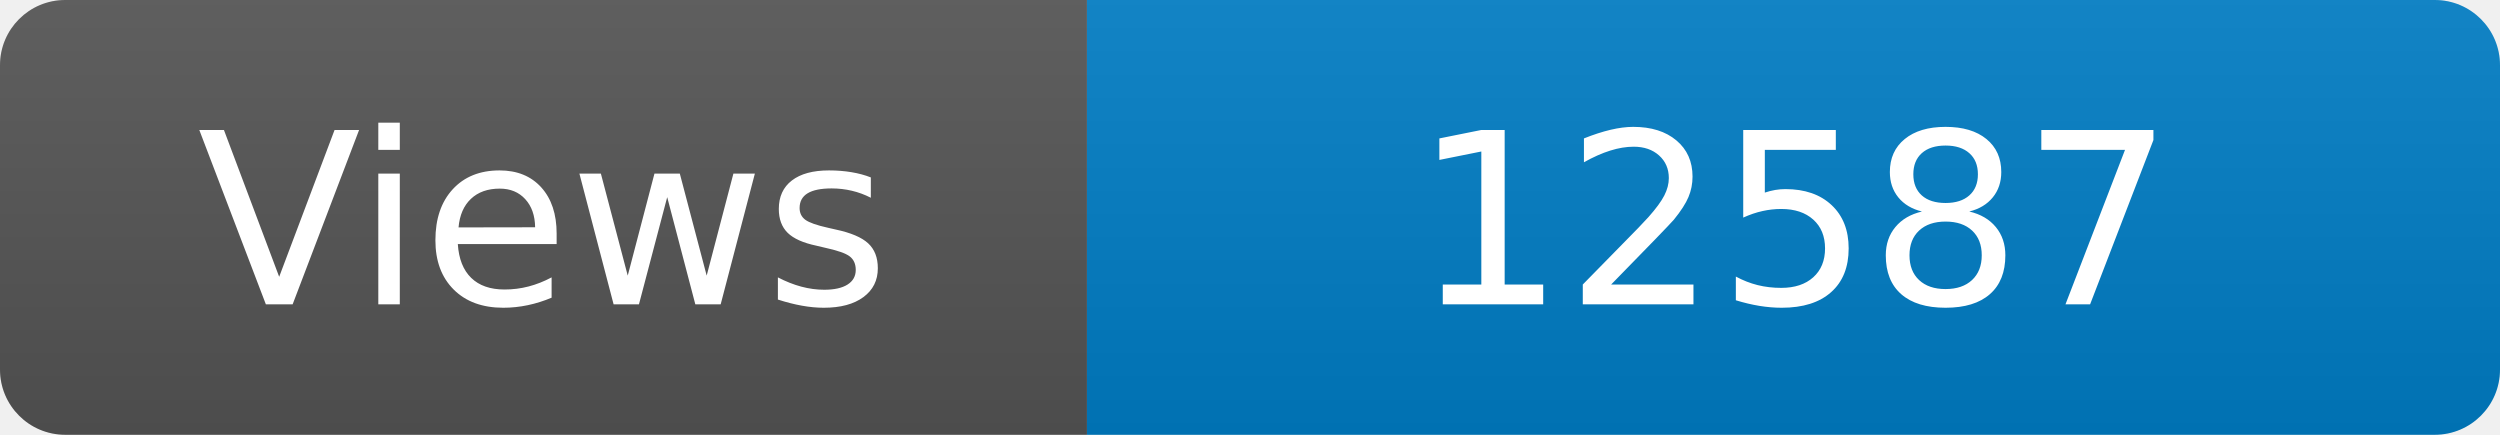
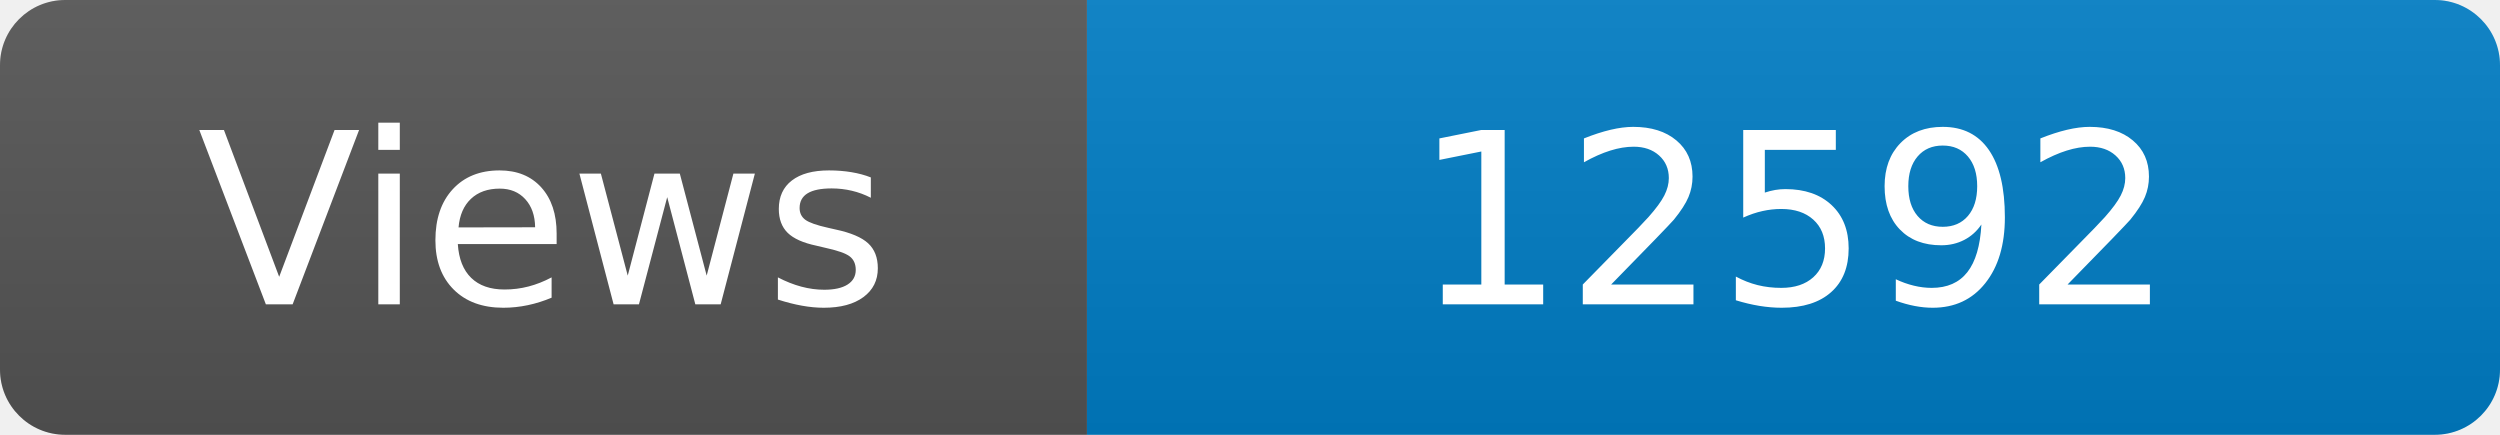
<svg xmlns="http://www.w3.org/2000/svg" width="115" height="20" role="img" aria-label="Maintained?: yes">
  <linearGradient id="s" x2="0" y2="100%">
    <stop offset="0" stop-color="#bbb" stop-opacity=".1" />
    <stop offset="1" stop-opacity=".1" />
  </linearGradient>
  <clipPath id="r">
    <rect width="115" height="20" rx="3" fill="#fff" />
  </clipPath>
  <g clip-path="url(#r)">
    <rect width="50" height="20" fill="#555" />
    <rect x="50" width="160" height="20" fill="#007ec6" />
    <rect width="115" height="20" fill="url(#s)" />
  </g>
  <g fill="#fff" text-anchor="middle" font-family="Verdana,Geneva,DejaVu Sans,sans-serif" font-size="110">
    <text x="250" y="140" transform="scale(.1)" fill="#fff">Views</text>
-     <text x="825" y="140" transform="scale(.1)" fill="#fff">12587</text>
+     <text x="825" y="140" transform="scale(.1)" fill="#fff">12592</text>
  </g>
</svg>
